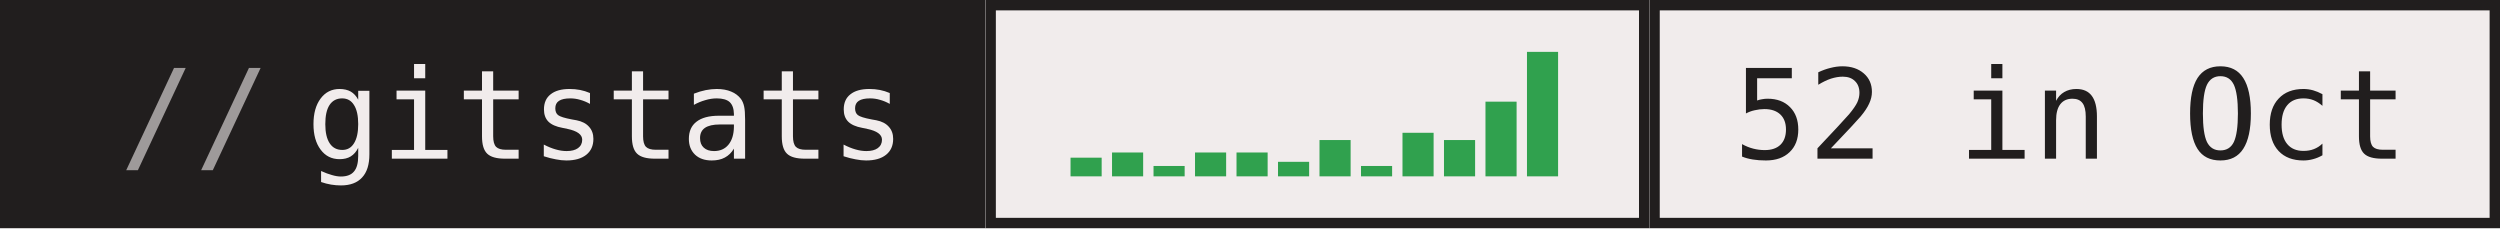
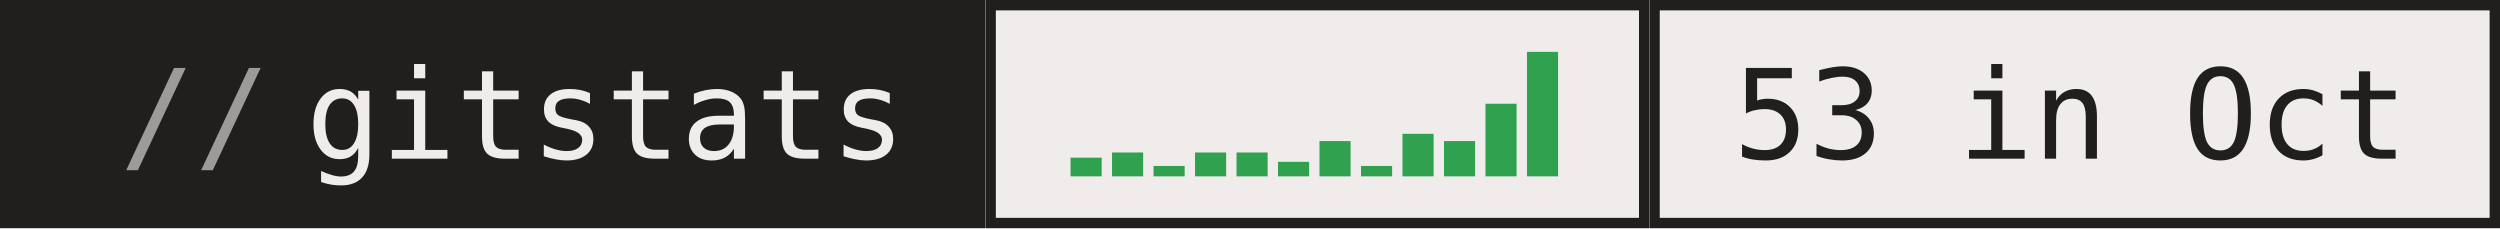
- <svg xmlns="http://www.w3.org/2000/svg" width="241" height="22" role="img" aria-label="gitstats: 52 in Oct">
+ <svg xmlns="http://www.w3.org/2000/svg" width="241" height="22" role="img" aria-label="gitstats: 53 in Oct">
  <g>
    <rect x="0" width="95" height="22" fill="#211e1e" />
    <rect x="95" width="64" height="22" fill="#f1ecec" />
    <rect x="95.5" y="0.5" width="63" height="21" fill="none" stroke="#211e1e" />
    <rect x="159" width="82" height="22" fill="#f1ecec" />
    <rect x="159.5" y="0.5" width="81" height="21" fill="none" stroke="#211e1e" />
  </g>
  <rect x="103.2" y="15.2" width="3" height="1.8" fill="#30a14e" />
  <rect x="107.2" y="14.7" width="3" height="2.3" fill="#30a14e" />
  <rect x="111.2" y="16.0" width="3" height="1.0" fill="#30a14e" />
  <rect x="115.2" y="14.7" width="3" height="2.3" fill="#30a14e" />
  <rect x="119.2" y="14.7" width="3" height="2.3" fill="#30a14e" />
  <rect x="123.2" y="15.6" width="3" height="1.4" fill="#30a14e" />
-   <rect x="127.2" y="13.5" width="3" height="3.5" fill="#30a14e" />
+   <rect x="127.2" y="13.6" width="3" height="3.4" fill="#30a14e" />
  <rect x="131.2" y="16.0" width="3" height="1.0" fill="#30a14e" />
-   <rect x="135.2" y="12.8" width="3" height="4.2" fill="#30a14e" />
-   <rect x="139.2" y="13.5" width="3" height="3.5" fill="#30a14e" />
-   <rect x="143.2" y="9.8" width="3" height="7.2" fill="#30a14e" />
+   <rect x="135.2" y="12.9" width="3" height="4.1" fill="#30a14e" />
+   <rect x="139.2" y="13.6" width="3" height="3.4" fill="#30a14e" />
+   <rect x="143.2" y="10.0" width="3" height="7.0" fill="#30a14e" />
  <rect x="147.2" y="5.0" width="3" height="12.0" fill="#30a14e" />
  <g text-anchor="middle" font-family="IBM Plex Mono,JetBrains Mono,ui-monospace,SFMono-Regular,Menlo,Consolas,monospace" font-size="12" text-rendering="geometricPrecision">
    <text x="58.4" y="15.3" fill="#f1ecec" textLength="57.6">gitstats</text>
-     <text x="199.6" y="15.3" fill="#211e1e" textLength="64.8">52 in Oct</text>
+     <text x="199.6" y="15.3" fill="#211e1e" textLength="64.8">53 in Oct</text>
    <text x="18.8" y="15.3" fill="#9e9a9a">//</text>
  </g>
</svg>
